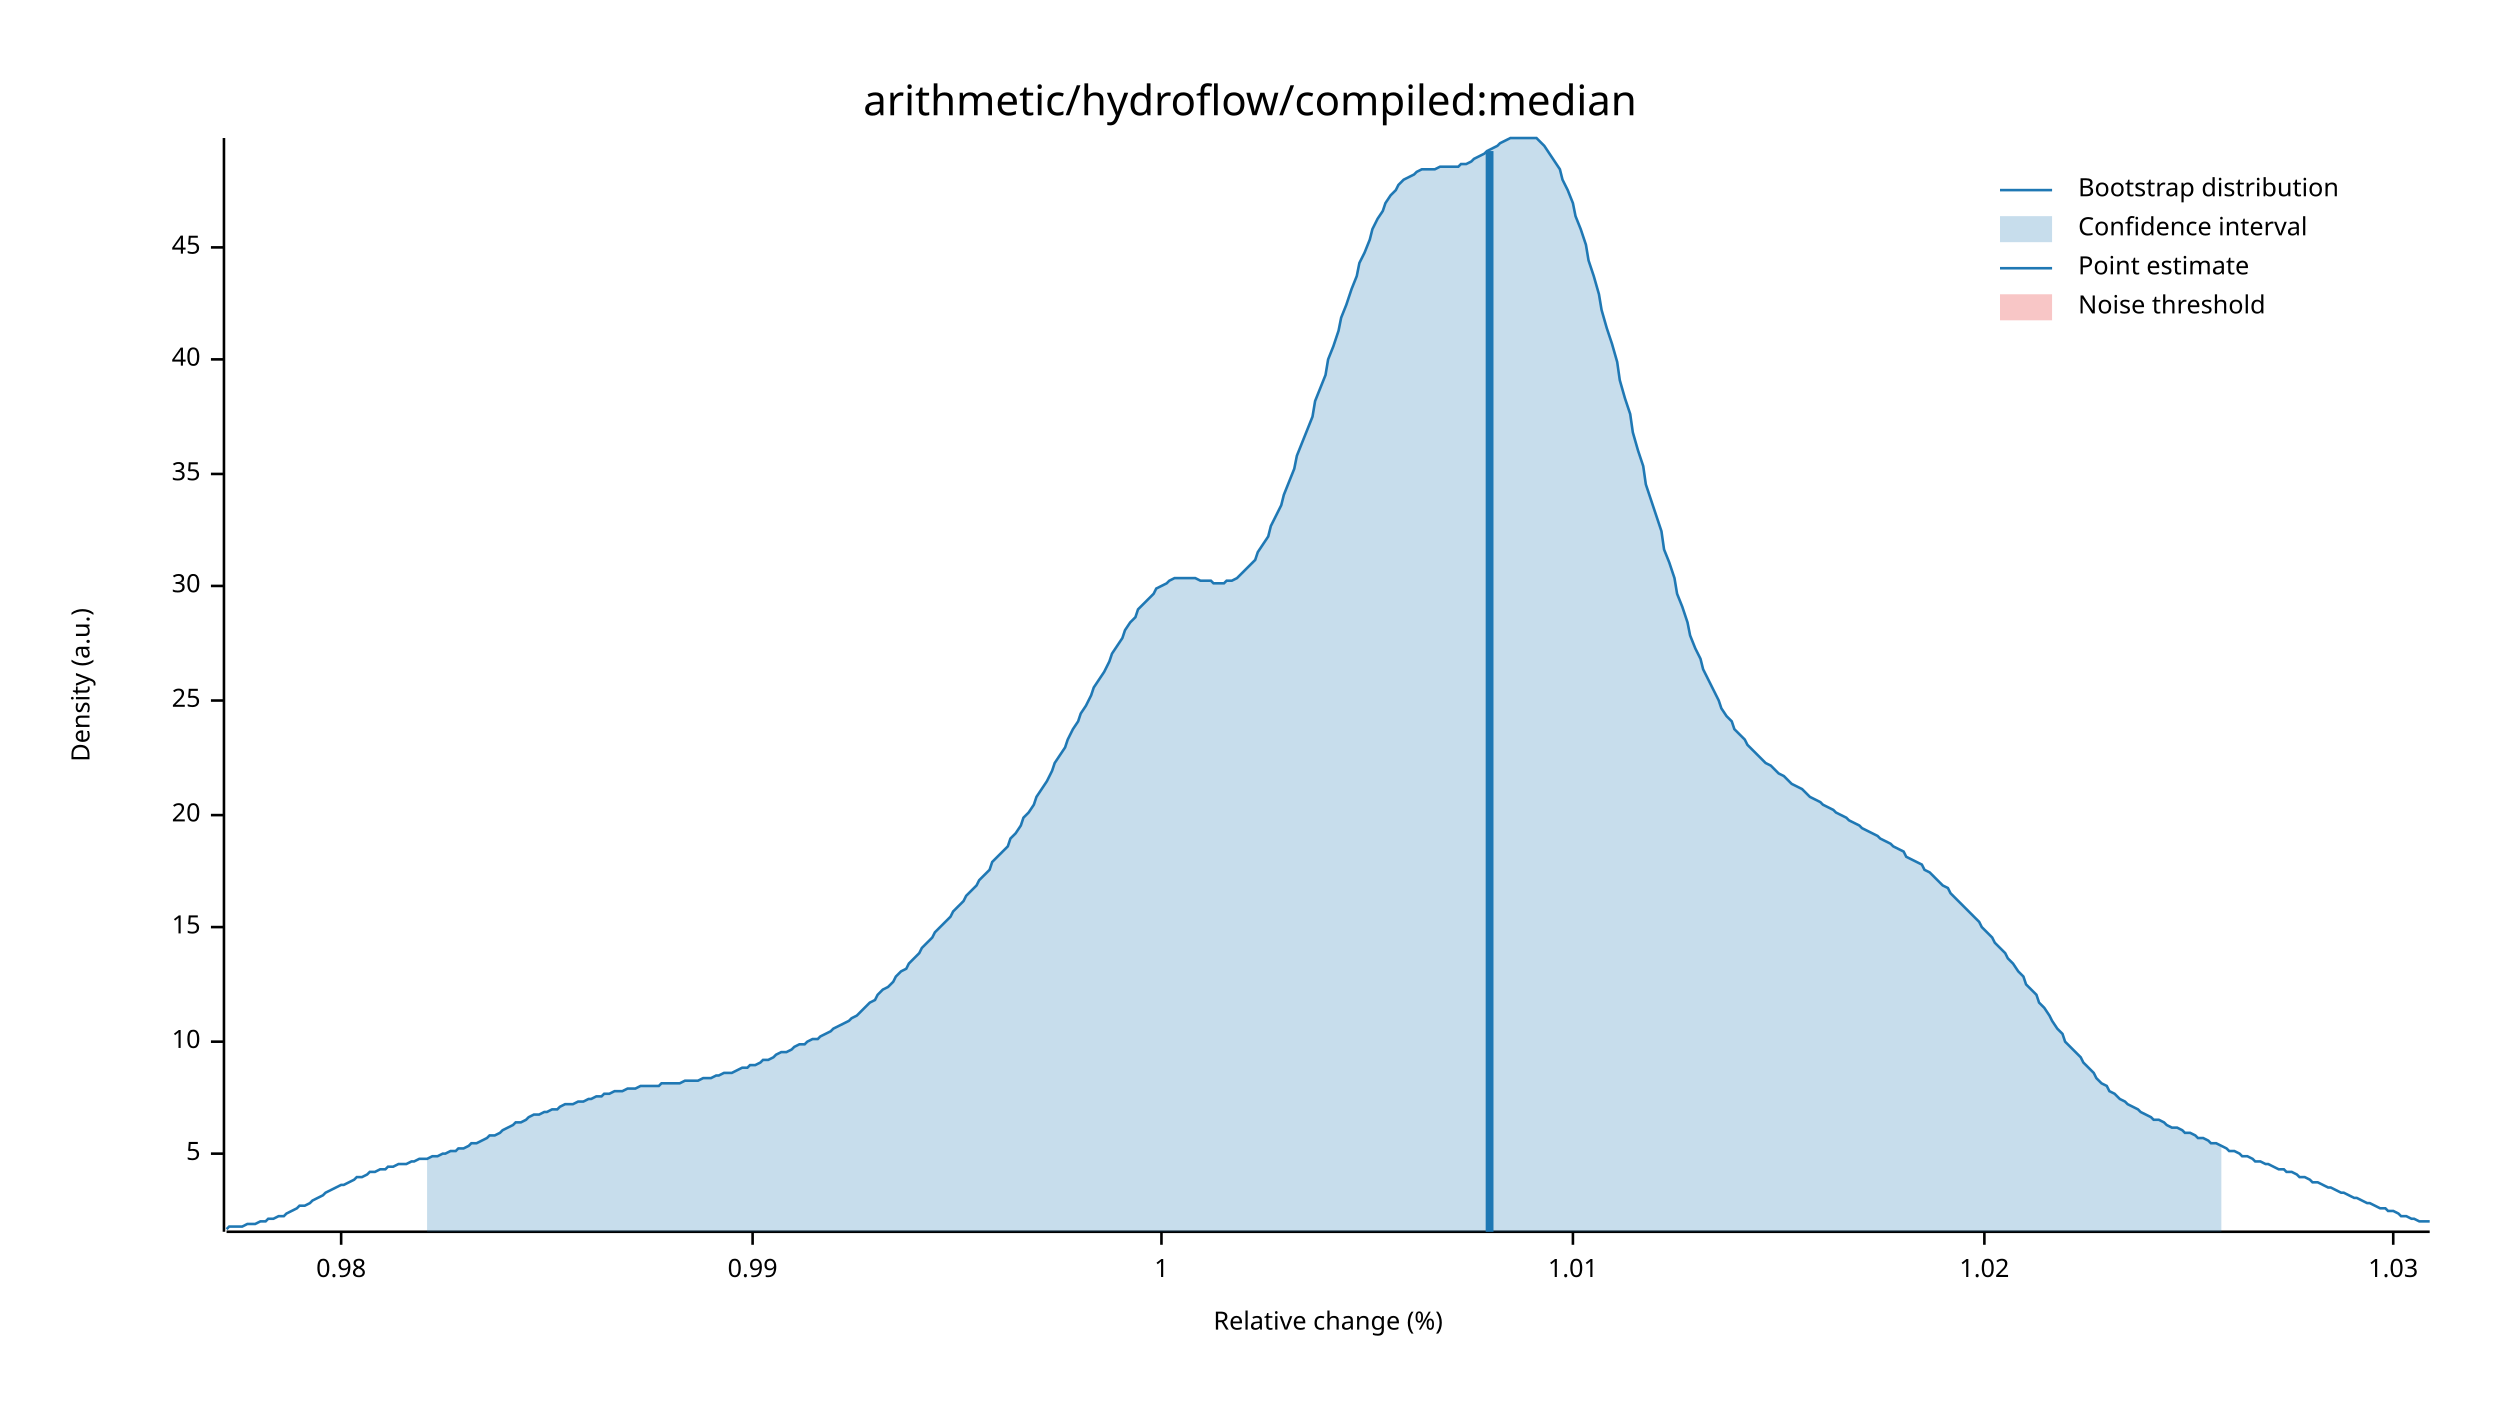
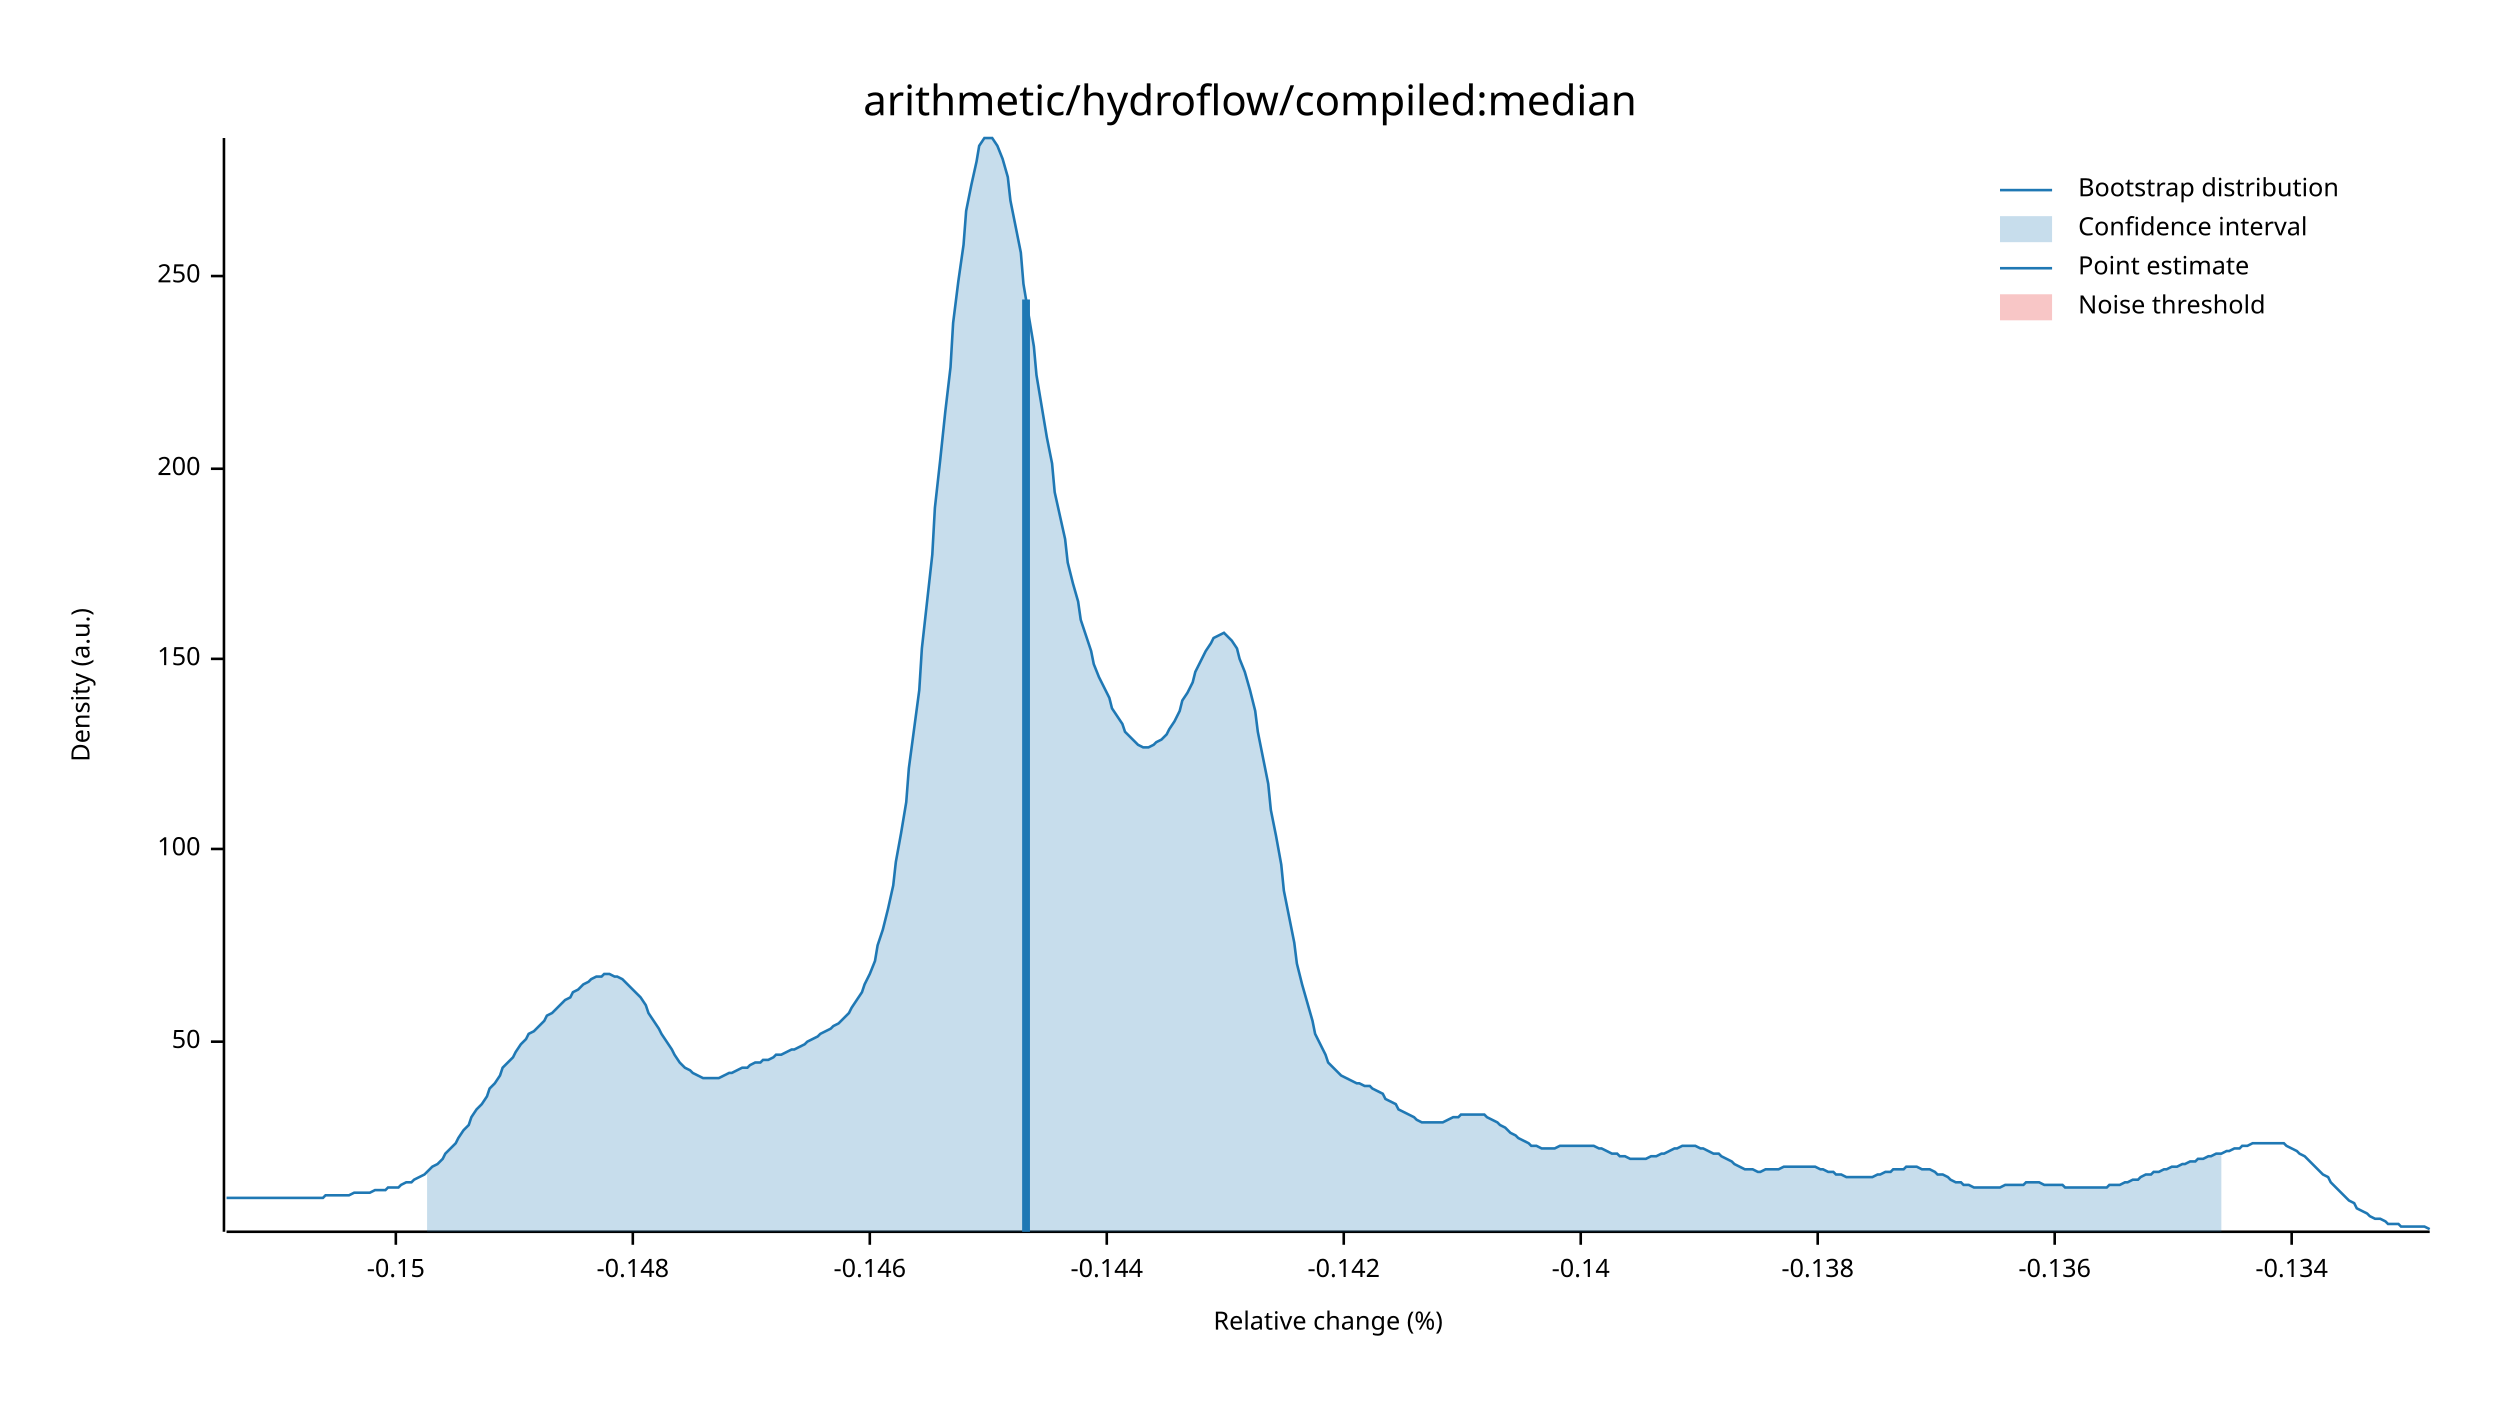
<svg xmlns="http://www.w3.org/2000/svg" width="960" height="540" viewBox="0 0 960 540">
  <text x="480" y="32" dy="0.76em" text-anchor="middle" font-family="sans-serif" font-size="16.129" opacity="1" fill="#000000">
arithmetic/hydroflow/compiled:median
</text>
  <text x="27" y="263" dy="0.76em" text-anchor="middle" font-family="sans-serif" font-size="9.677" opacity="1" fill="#000000" transform="rotate(270, 27, 263)">
Density (a.u.)
</text>
  <text x="510" y="513" dy="-0.5ex" text-anchor="middle" font-family="sans-serif" font-size="9.677" opacity="1" fill="#000000">
Relative change (%)
</text>
  <polyline fill="none" opacity="1" stroke="#000000" stroke-width="1" points="86,53 86,473 " />
-   <text x="77" y="443" dy="0.5ex" text-anchor="end" font-family="sans-serif" font-size="9.677" opacity="1" fill="#000000">
- 5
- </text>
-   <polyline fill="none" opacity="1" stroke="#000000" stroke-width="1" points="81,443 86,443 " />
  <text x="77" y="400" dy="0.5ex" text-anchor="end" font-family="sans-serif" font-size="9.677" opacity="1" fill="#000000">
- 10
+ 50
</text>
  <polyline fill="none" opacity="1" stroke="#000000" stroke-width="1" points="81,400 86,400 " />
-   <text x="77" y="356" dy="0.5ex" text-anchor="end" font-family="sans-serif" font-size="9.677" opacity="1" fill="#000000">
- 15
+   <text x="77" y="326" dy="0.5ex" text-anchor="end" font-family="sans-serif" font-size="9.677" opacity="1" fill="#000000">
+ 100
</text>
-   <polyline fill="none" opacity="1" stroke="#000000" stroke-width="1" points="81,356 86,356 " />
-   <text x="77" y="313" dy="0.5ex" text-anchor="end" font-family="sans-serif" font-size="9.677" opacity="1" fill="#000000">
- 20
+   <polyline fill="none" opacity="1" stroke="#000000" stroke-width="1" points="81,326 86,326 " />
+   <text x="77" y="253" dy="0.5ex" text-anchor="end" font-family="sans-serif" font-size="9.677" opacity="1" fill="#000000">
+ 150
</text>
-   <polyline fill="none" opacity="1" stroke="#000000" stroke-width="1" points="81,313 86,313 " />
-   <text x="77" y="269" dy="0.5ex" text-anchor="end" font-family="sans-serif" font-size="9.677" opacity="1" fill="#000000">
- 25
+   <polyline fill="none" opacity="1" stroke="#000000" stroke-width="1" points="81,253 86,253 " />
+   <text x="77" y="180" dy="0.5ex" text-anchor="end" font-family="sans-serif" font-size="9.677" opacity="1" fill="#000000">
+ 200
</text>
-   <polyline fill="none" opacity="1" stroke="#000000" stroke-width="1" points="81,269 86,269 " />
-   <text x="77" y="225" dy="0.5ex" text-anchor="end" font-family="sans-serif" font-size="9.677" opacity="1" fill="#000000">
- 30
+   <polyline fill="none" opacity="1" stroke="#000000" stroke-width="1" points="81,180 86,180 " />
+   <text x="77" y="106" dy="0.5ex" text-anchor="end" font-family="sans-serif" font-size="9.677" opacity="1" fill="#000000">
+ 250
</text>
-   <polyline fill="none" opacity="1" stroke="#000000" stroke-width="1" points="81,225 86,225 " />
-   <text x="77" y="182" dy="0.5ex" text-anchor="end" font-family="sans-serif" font-size="9.677" opacity="1" fill="#000000">
- 35
+   <polyline fill="none" opacity="1" stroke="#000000" stroke-width="1" points="81,106 86,106 " />
+   <polyline fill="none" opacity="1" stroke="#000000" stroke-width="1" points="87,473 933,473 " />
+   <text x="152" y="483" dy="0.76em" text-anchor="middle" font-family="sans-serif" font-size="9.677" opacity="1" fill="#000000">
+ -0.15
</text>
-   <polyline fill="none" opacity="1" stroke="#000000" stroke-width="1" points="81,182 86,182 " />
-   <text x="77" y="138" dy="0.5ex" text-anchor="end" font-family="sans-serif" font-size="9.677" opacity="1" fill="#000000">
- 40
+   <polyline fill="none" opacity="1" stroke="#000000" stroke-width="1" points="152,473 152,478 " />
+   <text x="243" y="483" dy="0.76em" text-anchor="middle" font-family="sans-serif" font-size="9.677" opacity="1" fill="#000000">
+ -0.148
</text>
-   <polyline fill="none" opacity="1" stroke="#000000" stroke-width="1" points="81,138 86,138 " />
-   <text x="77" y="95" dy="0.5ex" text-anchor="end" font-family="sans-serif" font-size="9.677" opacity="1" fill="#000000">
- 45
+   <polyline fill="none" opacity="1" stroke="#000000" stroke-width="1" points="243,473 243,478 " />
+   <text x="334" y="483" dy="0.76em" text-anchor="middle" font-family="sans-serif" font-size="9.677" opacity="1" fill="#000000">
+ -0.146
</text>
-   <polyline fill="none" opacity="1" stroke="#000000" stroke-width="1" points="81,95 86,95 " />
-   <polyline fill="none" opacity="1" stroke="#000000" stroke-width="1" points="87,473 933,473 " />
-   <text x="131" y="483" dy="0.76em" text-anchor="middle" font-family="sans-serif" font-size="9.677" opacity="1" fill="#000000">
- 0.98
+   <polyline fill="none" opacity="1" stroke="#000000" stroke-width="1" points="334,473 334,478 " />
+   <text x="425" y="483" dy="0.76em" text-anchor="middle" font-family="sans-serif" font-size="9.677" opacity="1" fill="#000000">
+ -0.144
</text>
-   <polyline fill="none" opacity="1" stroke="#000000" stroke-width="1" points="131,473 131,478 " />
-   <text x="289" y="483" dy="0.76em" text-anchor="middle" font-family="sans-serif" font-size="9.677" opacity="1" fill="#000000">
- 0.99
+   <polyline fill="none" opacity="1" stroke="#000000" stroke-width="1" points="425,473 425,478 " />
+   <text x="516" y="483" dy="0.76em" text-anchor="middle" font-family="sans-serif" font-size="9.677" opacity="1" fill="#000000">
+ -0.142
</text>
-   <polyline fill="none" opacity="1" stroke="#000000" stroke-width="1" points="289,473 289,478 " />
-   <text x="446" y="483" dy="0.76em" text-anchor="middle" font-family="sans-serif" font-size="9.677" opacity="1" fill="#000000">
- 1
+   <polyline fill="none" opacity="1" stroke="#000000" stroke-width="1" points="516,473 516,478 " />
+   <text x="607" y="483" dy="0.76em" text-anchor="middle" font-family="sans-serif" font-size="9.677" opacity="1" fill="#000000">
+ -0.14
</text>
-   <polyline fill="none" opacity="1" stroke="#000000" stroke-width="1" points="446,473 446,478 " />
-   <text x="604" y="483" dy="0.76em" text-anchor="middle" font-family="sans-serif" font-size="9.677" opacity="1" fill="#000000">
- 1.01
+   <polyline fill="none" opacity="1" stroke="#000000" stroke-width="1" points="607,473 607,478 " />
+   <text x="698" y="483" dy="0.76em" text-anchor="middle" font-family="sans-serif" font-size="9.677" opacity="1" fill="#000000">
+ -0.138
</text>
-   <polyline fill="none" opacity="1" stroke="#000000" stroke-width="1" points="604,473 604,478 " />
-   <text x="762" y="483" dy="0.76em" text-anchor="middle" font-family="sans-serif" font-size="9.677" opacity="1" fill="#000000">
- 1.02
+   <polyline fill="none" opacity="1" stroke="#000000" stroke-width="1" points="698,473 698,478 " />
+   <text x="789" y="483" dy="0.76em" text-anchor="middle" font-family="sans-serif" font-size="9.677" opacity="1" fill="#000000">
+ -0.136
</text>
-   <polyline fill="none" opacity="1" stroke="#000000" stroke-width="1" points="762,473 762,478 " />
-   <text x="919" y="483" dy="0.76em" text-anchor="middle" font-family="sans-serif" font-size="9.677" opacity="1" fill="#000000">
- 1.03
+   <polyline fill="none" opacity="1" stroke="#000000" stroke-width="1" points="789,473 789,478 " />
+   <text x="880" y="483" dy="0.76em" text-anchor="middle" font-family="sans-serif" font-size="9.677" opacity="1" fill="#000000">
+ -0.134
</text>
-   <polyline fill="none" opacity="1" stroke="#000000" stroke-width="1" points="919,473 919,478 " />
-   <polyline fill="none" opacity="1" stroke="#1F78B4" stroke-width="1" points="87,472 88,471 90,471 92,471 93,471 95,470 97,470 98,470 100,469 102,469 103,468 105,468 107,467 109,467 110,466 112,465 114,464 115,463 117,463 119,462 120,461 122,460 124,459 125,458 127,457 129,456 131,455 132,455 134,454 136,453 137,452 139,452 141,451 142,450 144,450 146,449 148,449 149,448 151,448 153,447 154,447 156,447 158,446 159,446 161,445 163,445 164,445 166,444 168,444 170,443 171,443 173,442 175,442 176,441 178,441 180,440 181,439 183,439 185,438 187,437 188,436 190,436 192,435 193,434 195,433 197,432 198,431 200,431 202,430 203,429 205,428 207,428 209,427 210,427 212,426 214,426 215,425 217,424 219,424 220,424 222,423 224,423 226,422 227,422 229,421 231,421 232,420 234,420 236,419 237,419 239,419 241,418 242,418 244,418 246,417 248,417 249,417 251,417 253,417 254,416 256,416 258,416 259,416 261,416 263,415 265,415 266,415 268,415 270,414 271,414 273,414 275,413 276,413 278,412 280,412 281,412 283,411 285,410 287,410 288,409 290,409 292,408 293,407 295,407 297,406 298,405 300,404 302,404 304,403 305,402 307,401 309,401 310,400 312,399 314,399 315,398 317,397 319,396 320,395 322,394 324,393 326,392 327,391 329,390 331,388 332,387 334,385 336,384 337,382 339,380 341,379 343,377 344,375 346,373 348,372 349,370 351,368 353,366 354,364 356,362 358,360 359,358 361,356 363,354 365,352 366,350 368,348 370,346 371,344 373,342 375,340 376,338 378,336 380,334 381,331 383,329 385,327 387,325 388,322 390,320 392,317 393,314 395,312 397,309 398,306 400,303 402,300 404,296 405,293 407,290 409,287 410,284 412,280 414,277 415,274 417,271 419,267 420,264 422,261 424,258 426,254 427,251 429,248 431,245 432,242 434,239 436,237 437,234 439,232 441,230 443,228 444,226 446,225 448,224 449,223 451,222 453,222 454,222 456,222 458,222 459,222 461,223 463,223 465,223 466,224 468,224 470,224 471,223 473,223 475,222 476,221 478,219 480,217 482,215 483,212 485,209 487,206 488,202 490,198 492,194 493,190 495,185 497,180 498,175 500,170 502,165 504,160 505,154 507,149 509,144 510,138 512,133 514,127 515,122 517,117 519,111 521,106 522,101 524,97 526,92 527,88 529,84 531,81 532,78 534,75 536,73 537,71 539,69 541,68 543,67 544,66 546,65 548,65 549,65 551,65 553,64 554,64 556,64 558,64 560,64 561,63 563,63 565,62 566,61 568,60 570,59 571,58 573,57 575,56 576,55 578,54 580,53 582,53 583,53 585,53 587,53 588,53 590,53 592,55 593,56 595,59 597,62 599,65 600,69 602,73 604,78 605,83 607,88 609,94 610,100 612,106 614,113 615,119 617,126 619,132 621,139 622,146 624,153 626,159 627,166 629,173 631,179 632,186 634,192 636,198 638,204 639,211 641,216 643,222 644,228 646,233 648,239 649,244 651,249 653,253 654,257 656,261 658,265 660,269 661,272 663,275 665,277 666,280 668,282 670,284 671,286 673,288 675,290 676,291 678,293 680,294 682,296 683,297 685,298 687,300 688,301 690,302 692,303 693,304 695,306 697,307 699,308 700,309 702,310 704,311 705,312 707,313 709,314 710,315 712,316 714,317 715,318 717,319 719,320 721,321 722,322 724,323 726,324 727,325 729,326 731,327 732,329 734,330 736,331 738,332 739,334 741,335 743,337 744,338 746,340 748,341 749,343 751,345 753,347 754,348 756,350 758,352 760,354 761,356 763,358 765,360 766,362 768,364 770,366 771,368 773,370 775,373 777,375 778,378 780,380 782,382 783,385 785,387 787,390 788,392 790,395 792,397 793,400 795,402 797,404 799,406 800,408 802,410 804,412 805,414 807,416 809,417 810,419 812,420 814,422 816,423 817,424 819,425 821,426 822,427 824,428 826,429 827,430 829,430 831,431 832,432 834,433 836,433 838,434 839,435 841,435 843,436 844,437 846,437 848,438 849,439 851,439 853,440 855,441 856,442 858,442 860,443 861,444 863,444 865,445 866,446 868,446 870,447 871,447 873,448 875,449 877,449 878,450 880,450 882,451 883,452 885,452 887,453 888,454 890,454 892,455 894,456 895,456 897,457 899,458 900,458 902,459 904,460 905,460 907,461 909,462 910,462 912,463 914,464 916,464 917,465 919,465 921,466 922,467 924,467 926,468 927,468 929,469 931,469 933,469 " />
-   <polygon opacity="0.25" fill="#1F78B4" points="164,445 166,444 168,444 170,443 171,443 173,442 175,442 176,441 178,441 180,440 181,439 183,439 185,438 187,437 188,436 190,436 192,435 193,434 195,433 197,432 198,431 200,431 202,430 203,429 205,428 207,428 209,427 210,427 212,426 214,426 215,425 217,424 219,424 220,424 222,423 224,423 226,422 227,422 229,421 231,421 232,420 234,420 236,419 237,419 239,419 241,418 242,418 244,418 246,417 248,417 249,417 251,417 253,417 254,416 256,416 258,416 259,416 261,416 263,415 265,415 266,415 268,415 270,414 271,414 273,414 275,413 276,413 278,412 280,412 281,412 283,411 285,410 287,410 288,409 290,409 292,408 293,407 295,407 297,406 298,405 300,404 302,404 304,403 305,402 307,401 309,401 310,400 312,399 314,399 315,398 317,397 319,396 320,395 322,394 324,393 326,392 327,391 329,390 331,388 332,387 334,385 336,384 337,382 339,380 341,379 343,377 344,375 346,373 348,372 349,370 351,368 353,366 354,364 356,362 358,360 359,358 361,356 363,354 365,352 366,350 368,348 370,346 371,344 373,342 375,340 376,338 378,336 380,334 381,331 383,329 385,327 387,325 388,322 390,320 392,317 393,314 395,312 397,309 398,306 400,303 402,300 404,296 405,293 407,290 409,287 410,284 412,280 414,277 415,274 417,271 419,267 420,264 422,261 424,258 426,254 427,251 429,248 431,245 432,242 434,239 436,237 437,234 439,232 441,230 443,228 444,226 446,225 448,224 449,223 451,222 453,222 454,222 456,222 458,222 459,222 461,223 463,223 465,223 466,224 468,224 470,224 471,223 473,223 475,222 476,221 478,219 480,217 482,215 483,212 485,209 487,206 488,202 490,198 492,194 493,190 495,185 497,180 498,175 500,170 502,165 504,160 505,154 507,149 509,144 510,138 512,133 514,127 515,122 517,117 519,111 521,106 522,101 524,97 526,92 527,88 529,84 531,81 532,78 534,75 536,73 537,71 539,69 541,68 543,67 544,66 546,65 548,65 549,65 551,65 553,64 554,64 556,64 558,64 560,64 561,63 563,63 565,62 566,61 568,60 570,59 571,58 573,57 575,56 576,55 578,54 580,53 582,53 583,53 585,53 587,53 588,53 590,53 592,55 593,56 595,59 597,62 599,65 600,69 602,73 604,78 605,83 607,88 609,94 610,100 612,106 614,113 615,119 617,126 619,132 621,139 622,146 624,153 626,159 627,166 629,173 631,179 632,186 634,192 636,198 638,204 639,211 641,216 643,222 644,228 646,233 648,239 649,244 651,249 653,253 654,257 656,261 658,265 660,269 661,272 663,275 665,277 666,280 668,282 670,284 671,286 673,288 675,290 676,291 678,293 680,294 682,296 683,297 685,298 687,300 688,301 690,302 692,303 693,304 695,306 697,307 699,308 700,309 702,310 704,311 705,312 707,313 709,314 710,315 712,316 714,317 715,318 717,319 719,320 721,321 722,322 724,323 726,324 727,325 729,326 731,327 732,329 734,330 736,331 738,332 739,334 741,335 743,337 744,338 746,340 748,341 749,343 751,345 753,347 754,348 756,350 758,352 760,354 761,356 763,358 765,360 766,362 768,364 770,366 771,368 773,370 775,373 777,375 778,378 780,380 782,382 783,385 785,387 787,390 788,392 790,395 792,397 793,400 795,402 797,404 799,406 800,408 802,410 804,412 805,414 807,416 809,417 810,419 812,420 814,422 816,423 817,424 819,425 821,426 822,427 824,428 826,429 827,430 829,430 831,431 832,432 834,433 836,433 838,434 839,435 841,435 843,436 844,437 846,437 848,438 849,439 851,439 853,440 853,473 164,473 " />
-   <polyline fill="none" opacity="1" stroke="#1F78B4" stroke-width="3" points="572,473 572,58 " />
+   <polyline fill="none" opacity="1" stroke="#000000" stroke-width="1" points="880,473 880,478 " />
+   <polyline fill="none" opacity="1" stroke="#1F78B4" stroke-width="1" points="87,460 88,460 90,460 92,460 93,460 95,460 97,460 98,460 100,460 102,460 103,460 105,460 107,460 109,460 110,460 112,460 114,460 115,460 117,460 119,460 120,460 122,460 124,460 125,459 127,459 129,459 131,459 132,459 134,459 136,458 137,458 139,458 141,458 142,458 144,457 146,457 148,457 149,456 151,456 153,456 154,455 156,454 158,454 159,453 161,452 163,451 164,450 166,448 168,447 170,445 171,443 173,441 175,439 176,437 178,434 180,432 181,429 183,426 185,424 187,421 188,418 190,416 192,413 193,410 195,408 197,406 198,404 200,401 202,399 203,397 205,396 207,394 209,392 210,390 212,389 214,387 215,386 217,384 219,383 220,381 222,380 224,378 226,377 227,376 229,375 231,375 232,374 234,374 236,375 237,375 239,376 241,378 242,379 244,381 246,383 248,386 249,389 251,392 253,395 254,397 256,400 258,403 259,405 261,408 263,410 265,411 266,412 268,413 270,414 271,414 273,414 275,414 276,414 278,413 280,412 281,412 283,411 285,410 287,410 288,409 290,408 292,408 293,407 295,407 297,406 298,405 300,405 302,404 304,403 305,403 307,402 309,401 310,400 312,399 314,398 315,397 317,396 319,395 320,394 322,393 324,391 326,389 327,387 329,384 331,381 332,378 334,374 336,369 337,363 339,357 341,349 343,340 344,331 346,320 348,308 349,295 351,280 353,265 354,249 356,231 358,213 359,195 361,177 363,158 365,141 366,124 368,108 370,94 371,81 373,71 375,62 376,56 378,53 380,53 381,53 383,56 385,61 387,68 388,77 390,87 392,97 393,109 395,121 397,133 398,144 400,156 402,168 404,178 405,189 407,198 409,207 410,216 412,224 414,231 415,238 417,244 419,250 420,255 422,260 424,264 426,268 427,272 429,275 431,278 432,281 434,283 436,285 437,286 439,287 441,287 443,286 444,285 446,284 448,282 449,280 451,277 453,273 454,269 456,266 458,262 459,258 461,254 463,250 465,247 466,245 468,244 470,243 471,244 473,246 475,249 476,253 478,258 480,265 482,273 483,281 485,291 487,301 488,311 490,321 492,332 493,342 495,352 497,362 498,370 500,378 502,385 504,392 505,397 507,401 509,405 510,408 512,410 514,412 515,413 517,414 519,415 521,416 522,416 524,417 526,417 527,418 529,419 531,420 532,422 534,423 536,424 537,426 539,427 541,428 543,429 544,430 546,431 548,431 549,431 551,431 553,431 554,431 556,430 558,429 560,429 561,428 563,428 565,428 566,428 568,428 570,428 571,429 573,430 575,431 576,432 578,433 580,435 582,436 583,437 585,438 587,439 588,440 590,440 592,441 593,441 595,441 597,441 599,440 600,440 602,440 604,440 605,440 607,440 609,440 610,440 612,440 614,441 615,441 617,442 619,443 621,443 622,444 624,444 626,445 627,445 629,445 631,445 632,445 634,444 636,444 638,443 639,443 641,442 643,441 644,441 646,440 648,440 649,440 651,440 653,441 654,441 656,442 658,443 660,443 661,444 663,445 665,446 666,447 668,448 670,449 671,449 673,449 675,450 676,450 678,449 680,449 682,449 683,449 685,448 687,448 688,448 690,448 692,448 693,448 695,448 697,448 699,449 700,449 702,450 704,450 705,451 707,451 709,452 710,452 712,452 714,452 715,452 717,452 719,452 721,451 722,451 724,450 726,450 727,449 729,449 731,449 732,448 734,448 736,448 738,449 739,449 741,449 743,450 744,451 746,451 748,452 749,453 751,454 753,454 754,455 756,455 758,456 760,456 761,456 763,456 765,456 766,456 768,456 770,455 771,455 773,455 775,455 777,455 778,454 780,454 782,454 783,454 785,455 787,455 788,455 790,455 792,455 793,456 795,456 797,456 799,456 800,456 802,456 804,456 805,456 807,456 809,456 810,455 812,455 814,455 816,454 817,454 819,453 821,453 822,452 824,451 826,451 827,450 829,450 831,449 832,449 834,448 836,448 838,447 839,447 841,446 843,446 844,445 846,445 848,444 849,444 851,443 853,443 855,442 856,442 858,441 860,441 861,440 863,440 865,439 866,439 868,439 870,439 871,439 873,439 875,439 877,439 878,440 880,441 882,442 883,443 885,444 887,446 888,447 890,449 892,451 894,452 895,454 897,456 899,458 900,459 902,461 904,462 905,464 907,465 909,466 910,467 912,468 914,468 916,469 917,470 919,470 921,470 922,471 924,471 926,471 927,471 929,471 931,471 933,472 " />
+   <polygon opacity="0.25" fill="#1F78B4" points="164,450 166,448 168,447 170,445 171,443 173,441 175,439 176,437 178,434 180,432 181,429 183,426 185,424 187,421 188,418 190,416 192,413 193,410 195,408 197,406 198,404 200,401 202,399 203,397 205,396 207,394 209,392 210,390 212,389 214,387 215,386 217,384 219,383 220,381 222,380 224,378 226,377 227,376 229,375 231,375 232,374 234,374 236,375 237,375 239,376 241,378 242,379 244,381 246,383 248,386 249,389 251,392 253,395 254,397 256,400 258,403 259,405 261,408 263,410 265,411 266,412 268,413 270,414 271,414 273,414 275,414 276,414 278,413 280,412 281,412 283,411 285,410 287,410 288,409 290,408 292,408 293,407 295,407 297,406 298,405 300,405 302,404 304,403 305,403 307,402 309,401 310,400 312,399 314,398 315,397 317,396 319,395 320,394 322,393 324,391 326,389 327,387 329,384 331,381 332,378 334,374 336,369 337,363 339,357 341,349 343,340 344,331 346,320 348,308 349,295 351,280 353,265 354,249 356,231 358,213 359,195 361,177 363,158 365,141 366,124 368,108 370,94 371,81 373,71 375,62 376,56 378,53 380,53 381,53 383,56 385,61 387,68 388,77 390,87 392,97 393,109 395,121 397,133 398,144 400,156 402,168 404,178 405,189 407,198 409,207 410,216 412,224 414,231 415,238 417,244 419,250 420,255 422,260 424,264 426,268 427,272 429,275 431,278 432,281 434,283 436,285 437,286 439,287 441,287 443,286 444,285 446,284 448,282 449,280 451,277 453,273 454,269 456,266 458,262 459,258 461,254 463,250 465,247 466,245 468,244 470,243 471,244 473,246 475,249 476,253 478,258 480,265 482,273 483,281 485,291 487,301 488,311 490,321 492,332 493,342 495,352 497,362 498,370 500,378 502,385 504,392 505,397 507,401 509,405 510,408 512,410 514,412 515,413 517,414 519,415 521,416 522,416 524,417 526,417 527,418 529,419 531,420 532,422 534,423 536,424 537,426 539,427 541,428 543,429 544,430 546,431 548,431 549,431 551,431 553,431 554,431 556,430 558,429 560,429 561,428 563,428 565,428 566,428 568,428 570,428 571,429 573,430 575,431 576,432 578,433 580,435 582,436 583,437 585,438 587,439 588,440 590,440 592,441 593,441 595,441 597,441 599,440 600,440 602,440 604,440 605,440 607,440 609,440 610,440 612,440 614,441 615,441 617,442 619,443 621,443 622,444 624,444 626,445 627,445 629,445 631,445 632,445 634,444 636,444 638,443 639,443 641,442 643,441 644,441 646,440 648,440 649,440 651,440 653,441 654,441 656,442 658,443 660,443 661,444 663,445 665,446 666,447 668,448 670,449 671,449 673,449 675,450 676,450 678,449 680,449 682,449 683,449 685,448 687,448 688,448 690,448 692,448 693,448 695,448 697,448 699,449 700,449 702,450 704,450 705,451 707,451 709,452 710,452 712,452 714,452 715,452 717,452 719,452 721,451 722,451 724,450 726,450 727,449 729,449 731,449 732,448 734,448 736,448 738,449 739,449 741,449 743,450 744,451 746,451 748,452 749,453 751,454 753,454 754,455 756,455 758,456 760,456 761,456 763,456 765,456 766,456 768,456 770,455 771,455 773,455 775,455 777,455 778,454 780,454 782,454 783,454 785,455 787,455 788,455 790,455 792,455 793,456 795,456 797,456 799,456 800,456 802,456 804,456 805,456 807,456 809,456 810,455 812,455 814,455 816,454 817,454 819,453 821,453 822,452 824,451 826,451 827,450 829,450 831,449 832,449 834,448 836,448 838,447 839,447 841,446 843,446 844,445 846,445 848,444 849,444 851,443 853,443 853,473 164,473 " />
+   <polyline fill="none" opacity="1" stroke="#1F78B4" stroke-width="3" points="394,473 394,115 " />
  <rect x="510" y="53" width="0" height="419" opacity="0.1" fill="#E31A1C" stroke="none" />
  <text x="798" y="68" dy="0.76em" text-anchor="start" font-family="sans-serif" font-size="9.677" opacity="1" fill="#000000">
Bootstrap distribution
</text>
  <text x="798" y="83" dy="0.76em" text-anchor="start" font-family="sans-serif" font-size="9.677" opacity="1" fill="#000000">
Confidence interval
</text>
  <text x="798" y="98" dy="0.76em" text-anchor="start" font-family="sans-serif" font-size="9.677" opacity="1" fill="#000000">
Point estimate
</text>
  <text x="798" y="113" dy="0.76em" text-anchor="start" font-family="sans-serif" font-size="9.677" opacity="1" fill="#000000">
Noise threshold
</text>
  <polyline fill="none" opacity="1" stroke="#1F78B4" stroke-width="1" points="768,73 788,73 " />
  <rect x="768" y="83" width="20" height="10" opacity="0.25" fill="#1F78B4" stroke="none" />
  <polyline fill="none" opacity="1" stroke="#1F78B4" stroke-width="1" points="768,103 788,103 " />
  <rect x="768" y="113" width="20" height="10" opacity="0.25" fill="#E31A1C" stroke="none" />
</svg>
